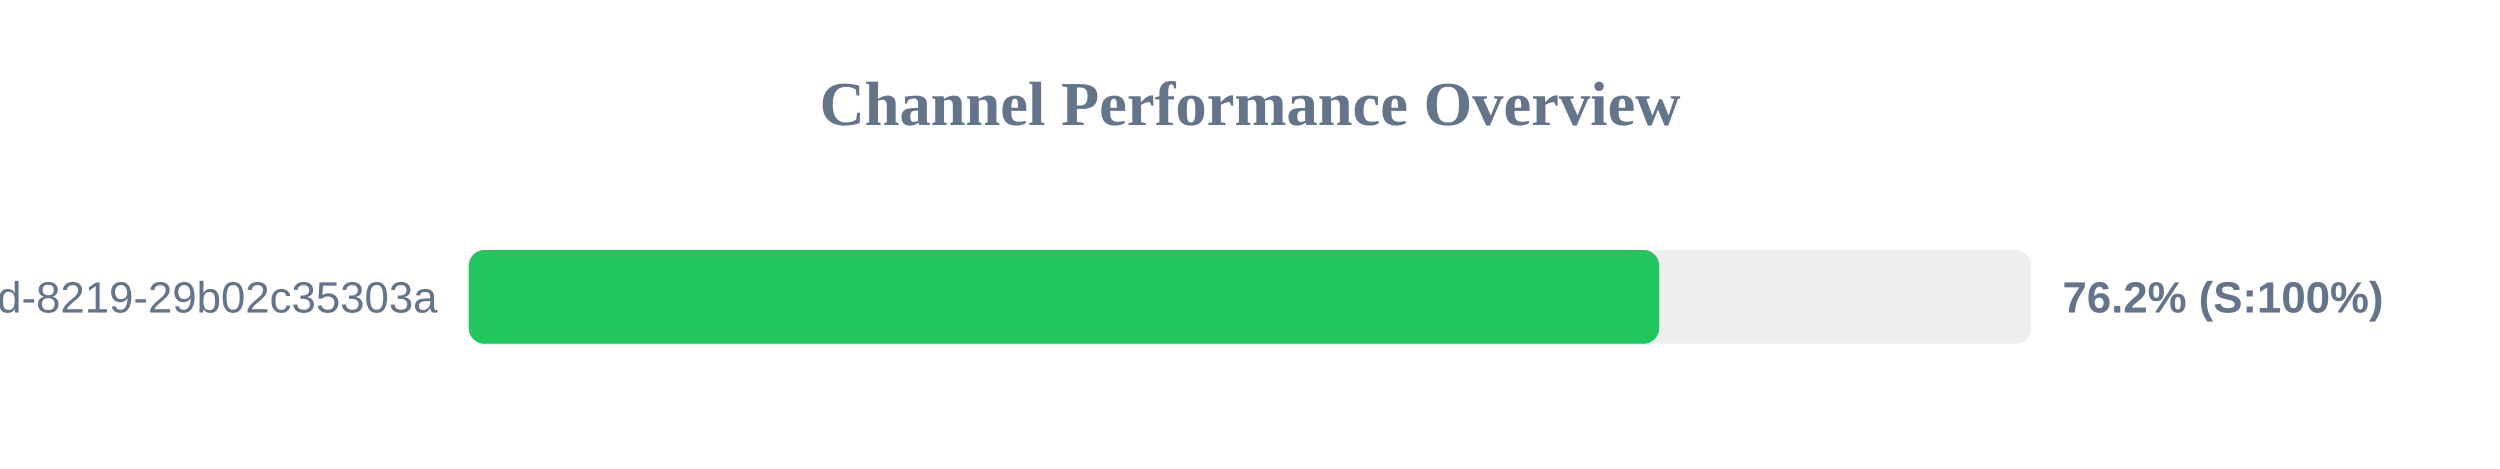
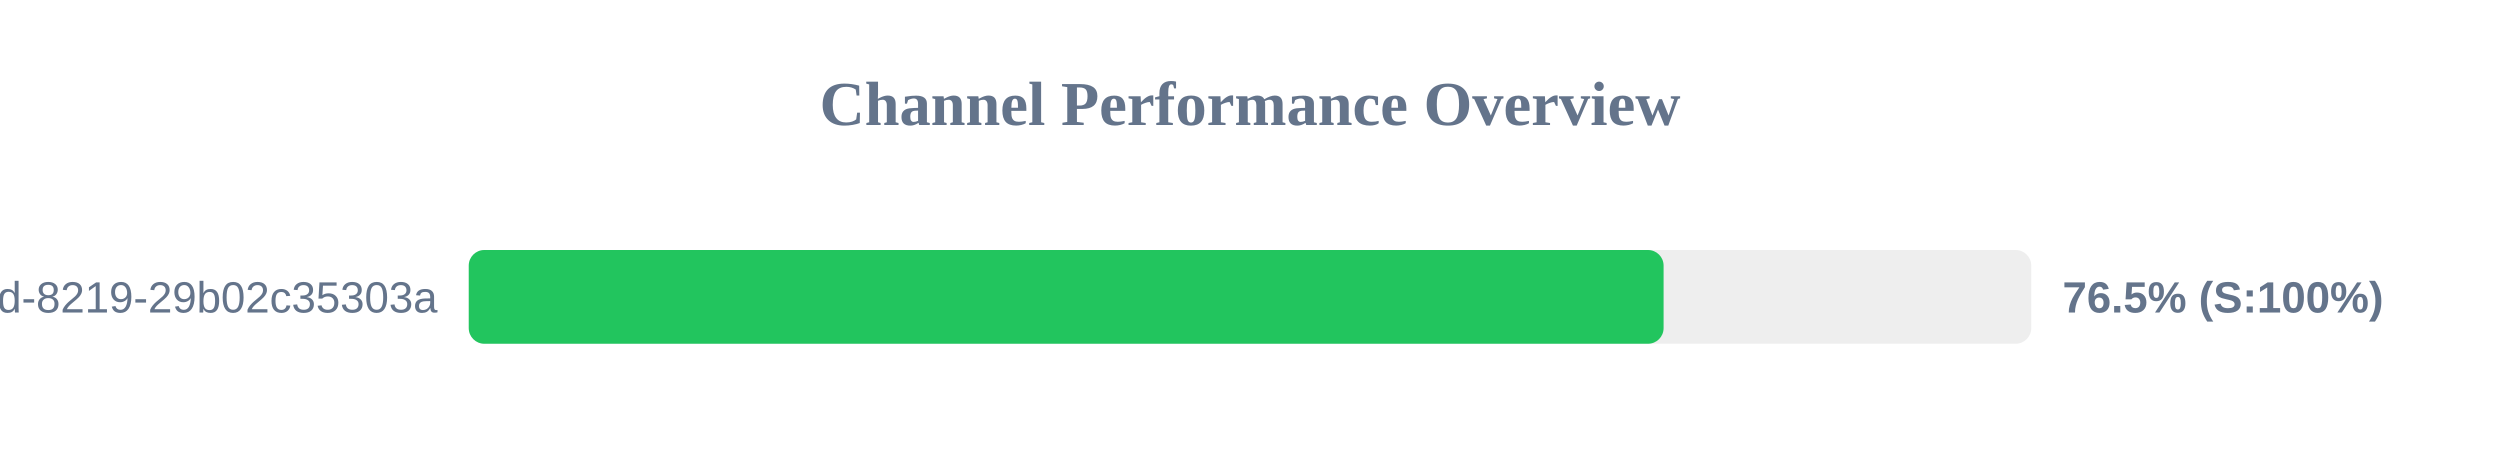
<svg xmlns="http://www.w3.org/2000/svg" width="800" height="150" version="1.1">
  <style>
        .row { font: 14px Arial; fill: #64748b; }
        .score { font: bold 14px Arial; fill: #64748b; }
    </style>
  <text x="400" y="40" text-anchor="middle" font-size="20px" font-weight="bold" fill="#64748b">Channel Performance Overview</text>
  <rect x="150" y="80" width="500" height="30" fill="#eee" rx="5" />
-   <rect x="150" y="80" width="380.95" height="30" fill="#22c55e" rx="5" />
+   <rect x="150" y="80" width="382.35" height="30" fill="#22c55e" rx="5" />
  <text x="140" y="100" text-anchor="end" class="row">?uuid=5eaa121d-4362-444d-8219-29b02c35303a</text>
-   <text x="660" y="100" text-anchor="start" class="score">76.2% (S:100%)</text>
+   <text x="660" y="100" text-anchor="start" class="score">76.5% (S:100%)</text>
</svg>
